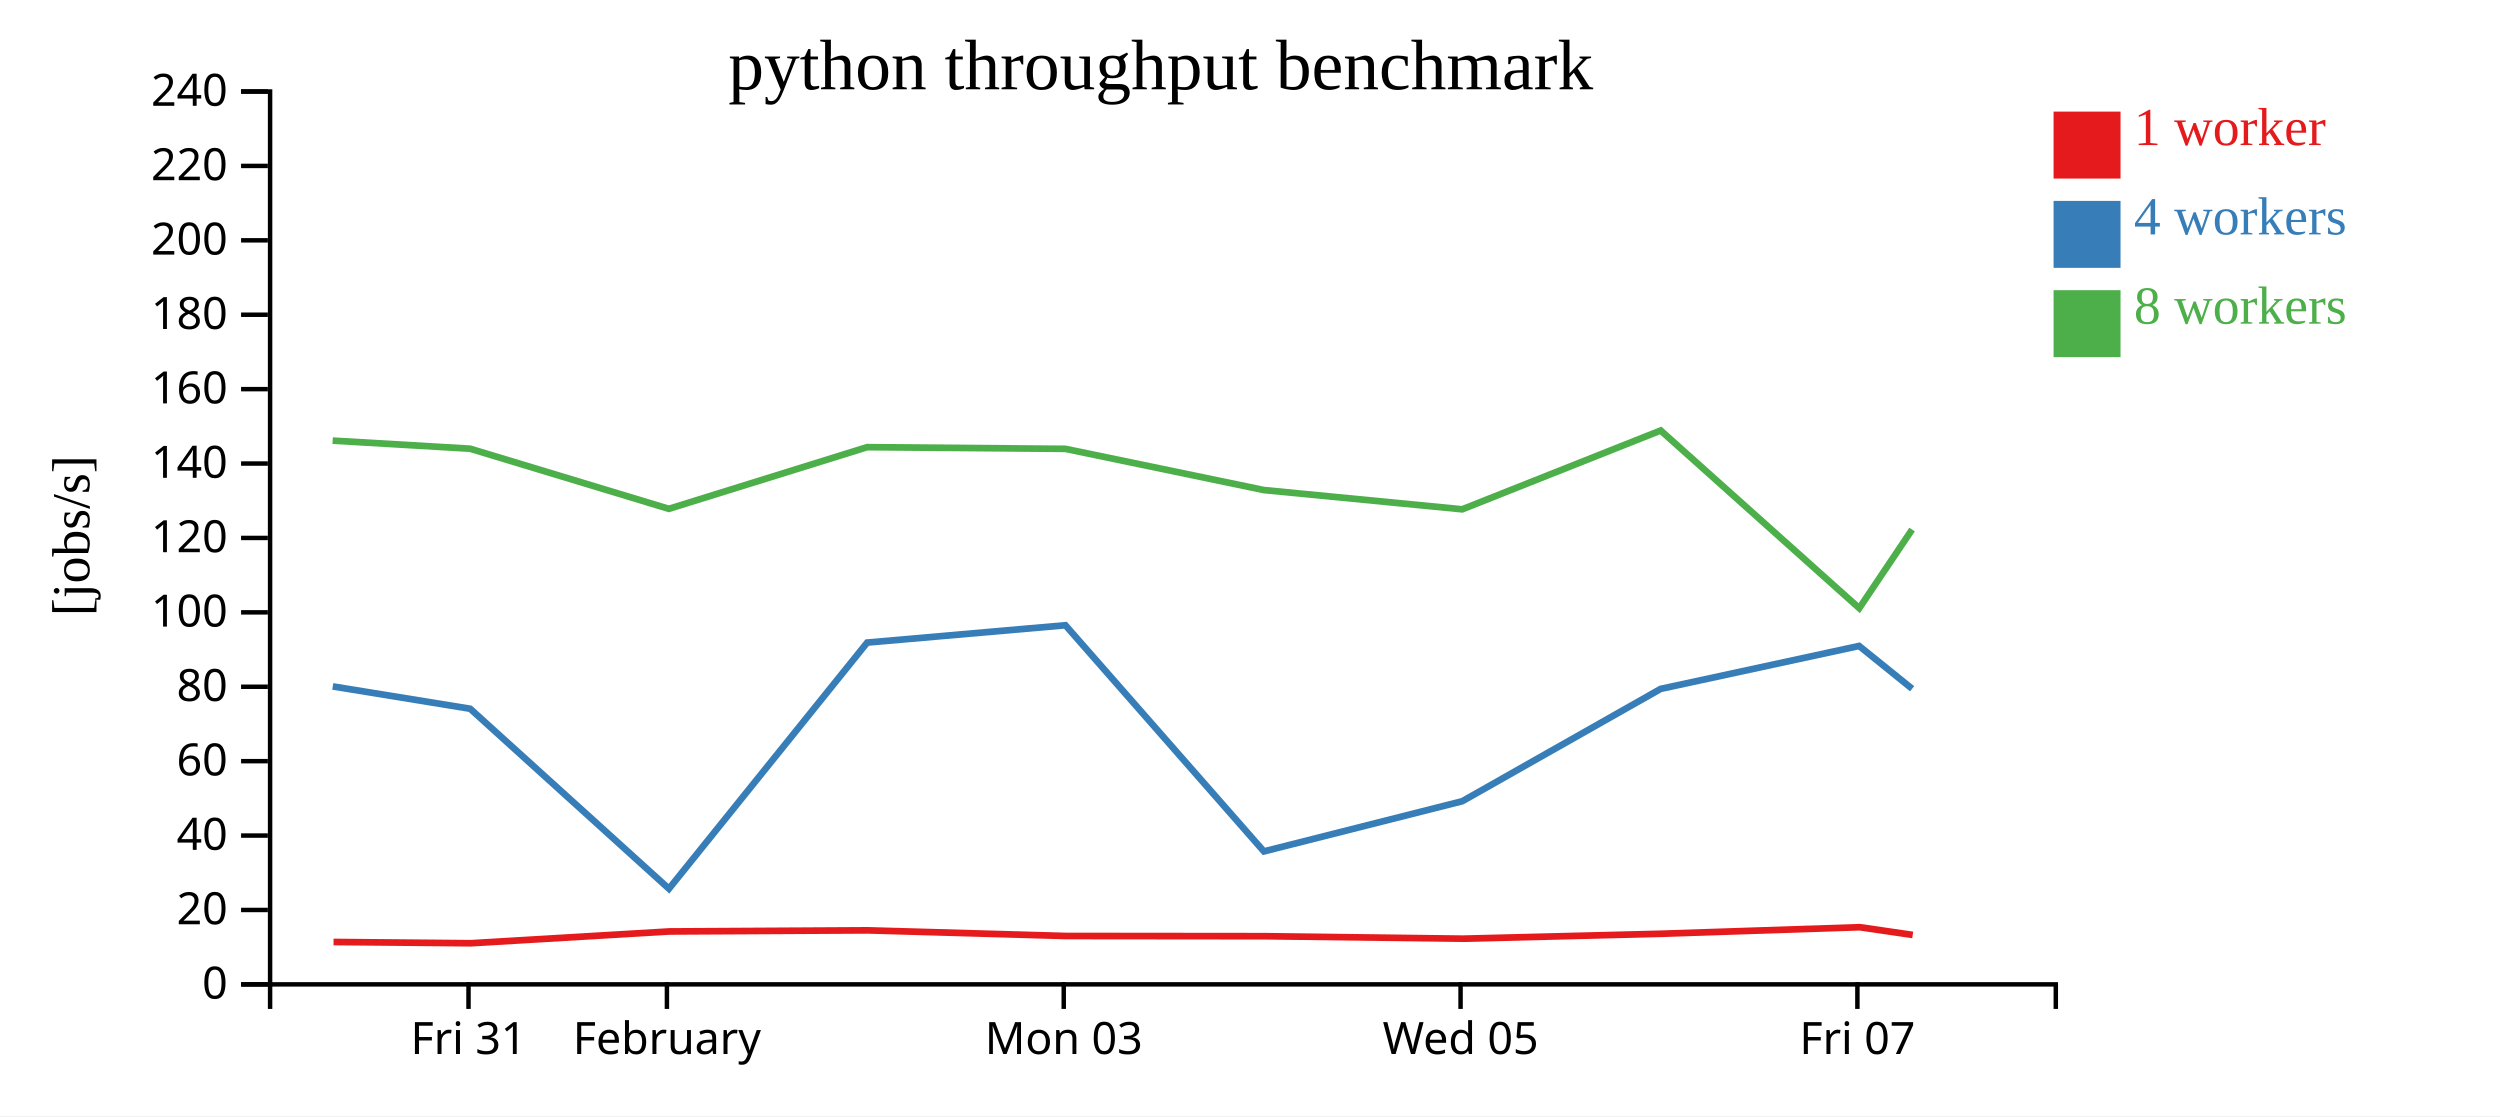
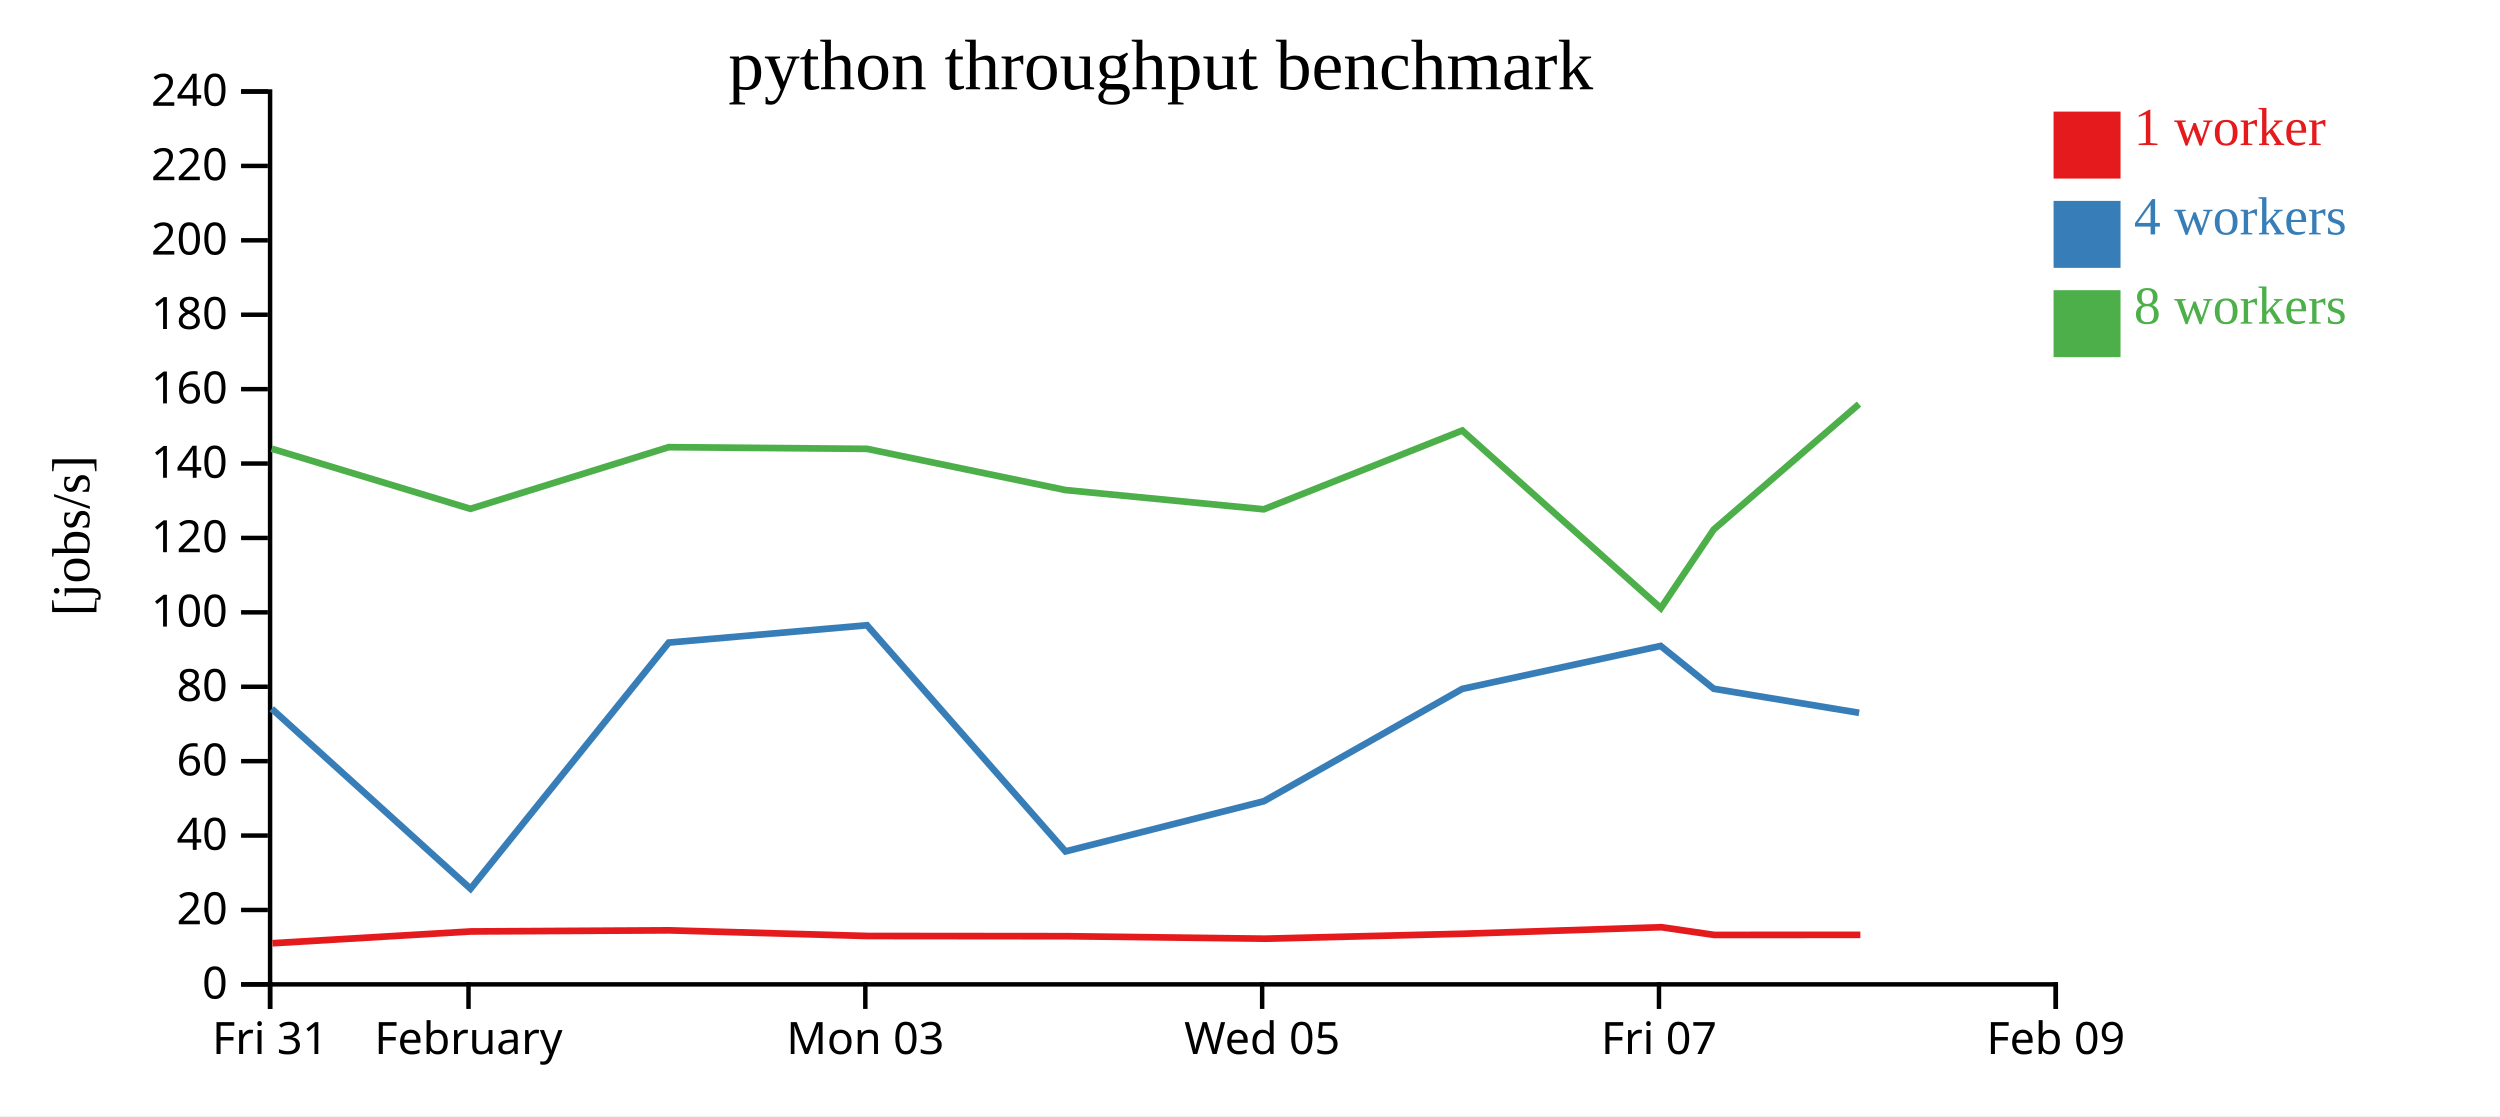
<svg xmlns="http://www.w3.org/2000/svg" width="560" height="250">
  <rect width="100%" height="100%" fill="white" />
  <g transform="translate(60,20)">
    <g transform="translate(0,200)" fill="none" font-size="10" font-family="sans-serif" text-anchor="middle">
      <path class="domain" stroke="currentColor" d="M0.5,6V0.5H400.5V6" />
-       <g class="tick" opacity="1" transform="translate(44.94444,0)">
+       <g class="tick" opacity="1" transform="translate(0.5,0)">
        <line stroke="currentColor" y2="6" />
        <text fill="currentColor" y="9" dy="0.71em">Fri 31</text>
      </g>
-       <g class="tick" opacity="1" transform="translate(89.38889,0)">
+       <g class="tick" opacity="1" transform="translate(44.94444,0)">
        <line stroke="currentColor" y2="6" />
        <text fill="currentColor" y="9" dy="0.71em">February</text>
      </g>
-       <g class="tick" opacity="1" transform="translate(178.2778,0)">
+       <g class="tick" opacity="1" transform="translate(133.8333,0)">
        <line stroke="currentColor" y2="6" />
        <text fill="currentColor" y="9" dy="0.71em">Mon 03</text>
      </g>
-       <g class="tick" opacity="1" transform="translate(267.1667,0)">
+       <g class="tick" opacity="1" transform="translate(222.7222,0)">
        <line stroke="currentColor" y2="6" />
        <text fill="currentColor" y="9" dy="0.71em">Wed 05</text>
      </g>
-       <g class="tick" opacity="1" transform="translate(356.0556,0)">
+       <g class="tick" opacity="1" transform="translate(311.6111,0)">
        <line stroke="currentColor" y2="6" />
        <text fill="currentColor" y="9" dy="0.71em">Fri 07</text>
+       </g>
+       <g class="tick" opacity="1" transform="translate(400.5,0)">
+         <line stroke="currentColor" y2="6" />
+         <text fill="currentColor" y="9" dy="0.71em">Feb 09</text>
      </g>
    </g>
    <g fill="none" font-size="10" font-family="sans-serif" text-anchor="end">
      <path class="domain" stroke="currentColor" d="M-6,200.5H0.5V0.5H-6" />
      <g class="tick" opacity="1" transform="translate(0,200.5)">
        <line stroke="currentColor" x2="-6" />
        <text fill="currentColor" x="-9" dy="0.32em">0</text>
      </g>
      <g class="tick" opacity="1" transform="translate(0,183.8333)">
        <line stroke="currentColor" x2="-6" />
        <text fill="currentColor" x="-9" dy="0.32em">20</text>
      </g>
      <g class="tick" opacity="1" transform="translate(0,167.1667)">
        <line stroke="currentColor" x2="-6" />
        <text fill="currentColor" x="-9" dy="0.32em">40</text>
      </g>
      <g class="tick" opacity="1" transform="translate(0,150.5)">
        <line stroke="currentColor" x2="-6" />
        <text fill="currentColor" x="-9" dy="0.32em">60</text>
      </g>
      <g class="tick" opacity="1" transform="translate(0,133.8333)">
        <line stroke="currentColor" x2="-6" />
        <text fill="currentColor" x="-9" dy="0.32em">80</text>
      </g>
      <g class="tick" opacity="1" transform="translate(0,117.1667)">
        <line stroke="currentColor" x2="-6" />
        <text fill="currentColor" x="-9" dy="0.32em">100</text>
      </g>
      <g class="tick" opacity="1" transform="translate(0,100.5)">
        <line stroke="currentColor" x2="-6" />
        <text fill="currentColor" x="-9" dy="0.32em">120</text>
      </g>
      <g class="tick" opacity="1" transform="translate(0,83.83333)">
        <line stroke="currentColor" x2="-6" />
        <text fill="currentColor" x="-9" dy="0.32em">140</text>
      </g>
      <g class="tick" opacity="1" transform="translate(0,67.16667)">
        <line stroke="currentColor" x2="-6" />
        <text fill="currentColor" x="-9" dy="0.32em">160</text>
      </g>
      <g class="tick" opacity="1" transform="translate(0,50.5)">
        <line stroke="currentColor" x2="-6" />
        <text fill="currentColor" x="-9" dy="0.32em">180</text>
      </g>
      <g class="tick" opacity="1" transform="translate(0,33.83333)">
        <line stroke="currentColor" x2="-6" />
        <text fill="currentColor" x="-9" dy="0.32em">200</text>
      </g>
      <g class="tick" opacity="1" transform="translate(0,17.16667)">
        <line stroke="currentColor" x2="-6" />
        <text fill="currentColor" x="-9" dy="0.32em">220</text>
      </g>
      <g class="tick" opacity="1" transform="translate(0,0.5)">
        <line stroke="currentColor" x2="-6" />
        <text fill="currentColor" x="-9" dy="0.32em">240</text>
      </g>
    </g>
    <text text-anchor="middle" style="font-size: 12px" transform="rotate(-90)" y="-40" x="-100">[jobs/s]</text>
    <text text-anchor="middle" style="font-size: 16px" y="0" x="200">python throughput benchmark</text>
-     <path class="line" fill="none" stroke="#e41a1c" stroke-width="1.5" d="M14.714,191.004L45.469,191.286L89.952,188.645L134.357,188.397L178.796,189.662L223.259,189.709L267.733,190.267L312.118,189.163L356.594,187.694L368.445,189.425" />
-     <path class="line" fill="none" stroke="#377eb8" stroke-width="1.5" d="M14.538,133.757L45.316,138.762L89.842,179.077L134.247,123.938L178.651,120.056L223.112,170.715L267.559,159.468L311.989,134.311L356.434,124.694L368.315,134.28" />
-     <path class="line" fill="none" stroke="#4daf4a" stroke-width="1.5" d="M14.513,78.7L45.299,80.509L89.817,93.978L134.228,80.165L178.654,80.543L223.102,89.771L267.531,94.086L311.992,76.433L356.47,116.231L368.309,98.621" />
+     <path class="line" fill="none" stroke="#e41a1c" stroke-width="1.5" d="M1.024,191.286L45.508,188.645L89.912,188.397L134.352,189.662L178.815,189.709L223.289,190.267L267.674,189.163L312.15,187.694L324.001,189.425L356.718,189.408" />
+     <path class="line" fill="none" stroke="#377eb8" stroke-width="1.5" d="M0.872,138.762L45.397,179.077L89.803,123.938L134.206,120.056L178.668,170.715L223.115,159.468L267.544,134.311L311.989,124.694L323.871,134.28L356.445,139.675" />
+     <path class="line" fill="none" stroke="#4daf4a" stroke-width="1.5" d="M0.854,80.509L45.373,93.978L89.783,80.165L134.21,80.543L178.657,89.771L223.087,94.086L267.547,76.433L312.025,116.231L323.864,98.621L356.413,70.52" />
    <rect class="dot" x="400" y="5" width="15" height="15" style="fill: #e41a1c;" />
    <rect class="dot" x="400" y="25" width="15" height="15" style="fill: #377eb8;" />
    <rect class="dot" x="400" y="45" width="15" height="15" style="fill: #4daf4a;" />
    <text class="label" x="418" y="12.5" style="fill: #e41a1c; alignment-baseline: middle;" text-anchor="left">1 worker</text>
    <text class="label" x="418" y="32.5" style="fill: #377eb8; alignment-baseline: middle;" text-anchor="left">4 workers</text>
    <text class="label" x="418" y="52.5" style="fill: #4daf4a; alignment-baseline: middle;" text-anchor="left">8 workers</text>
  </g>
</svg>
